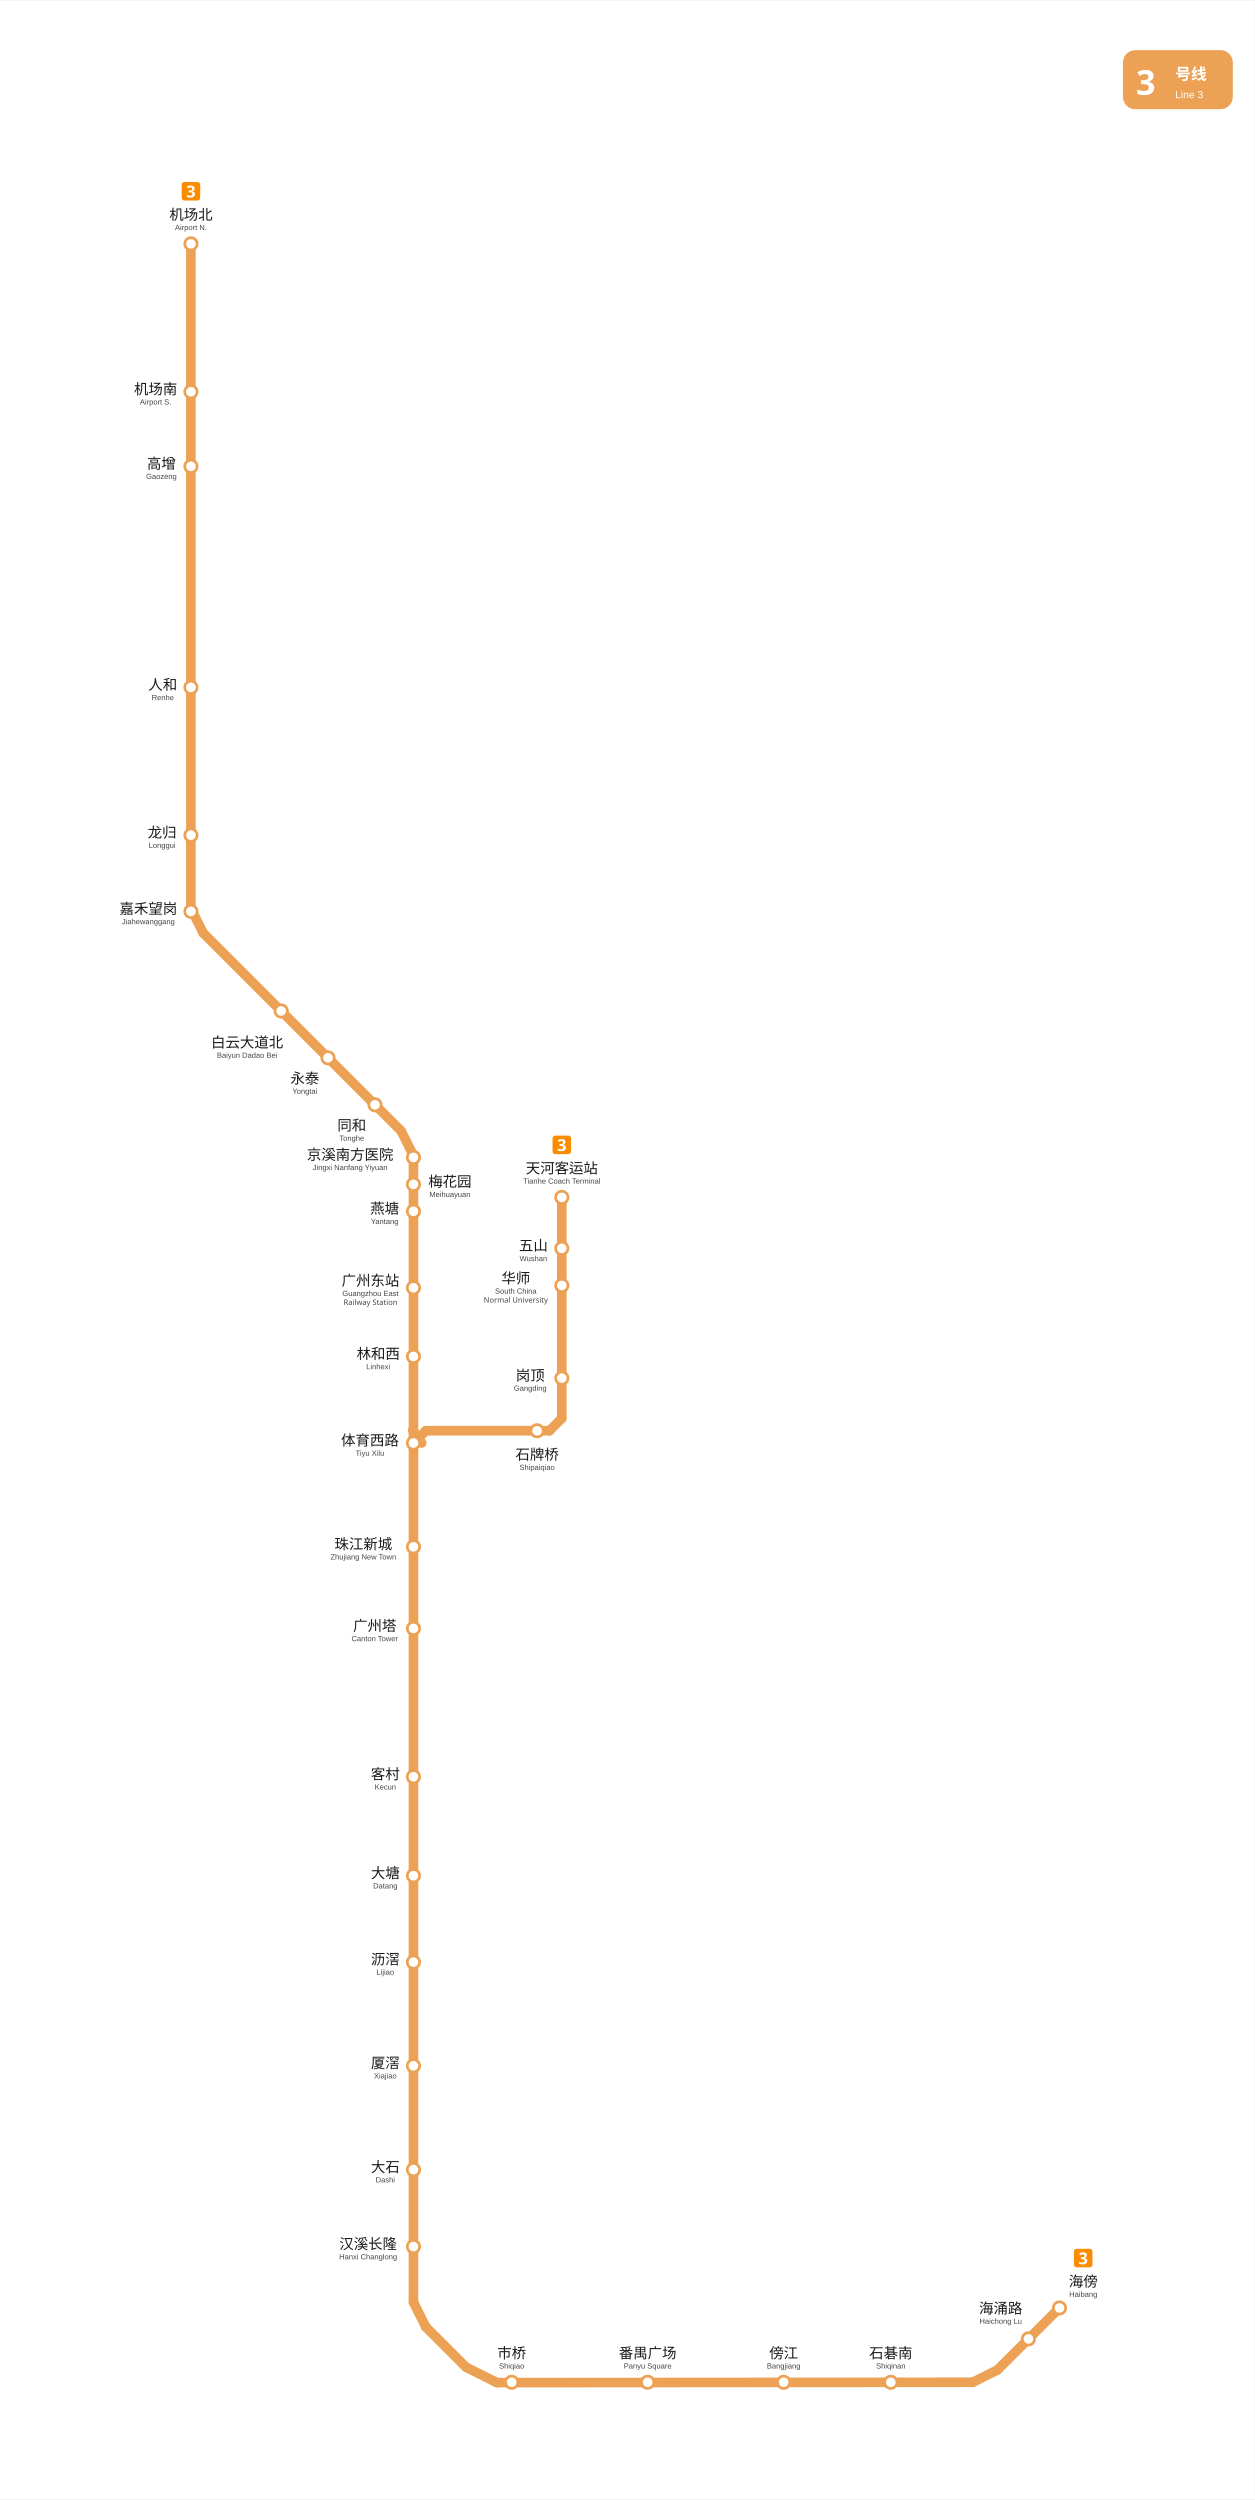
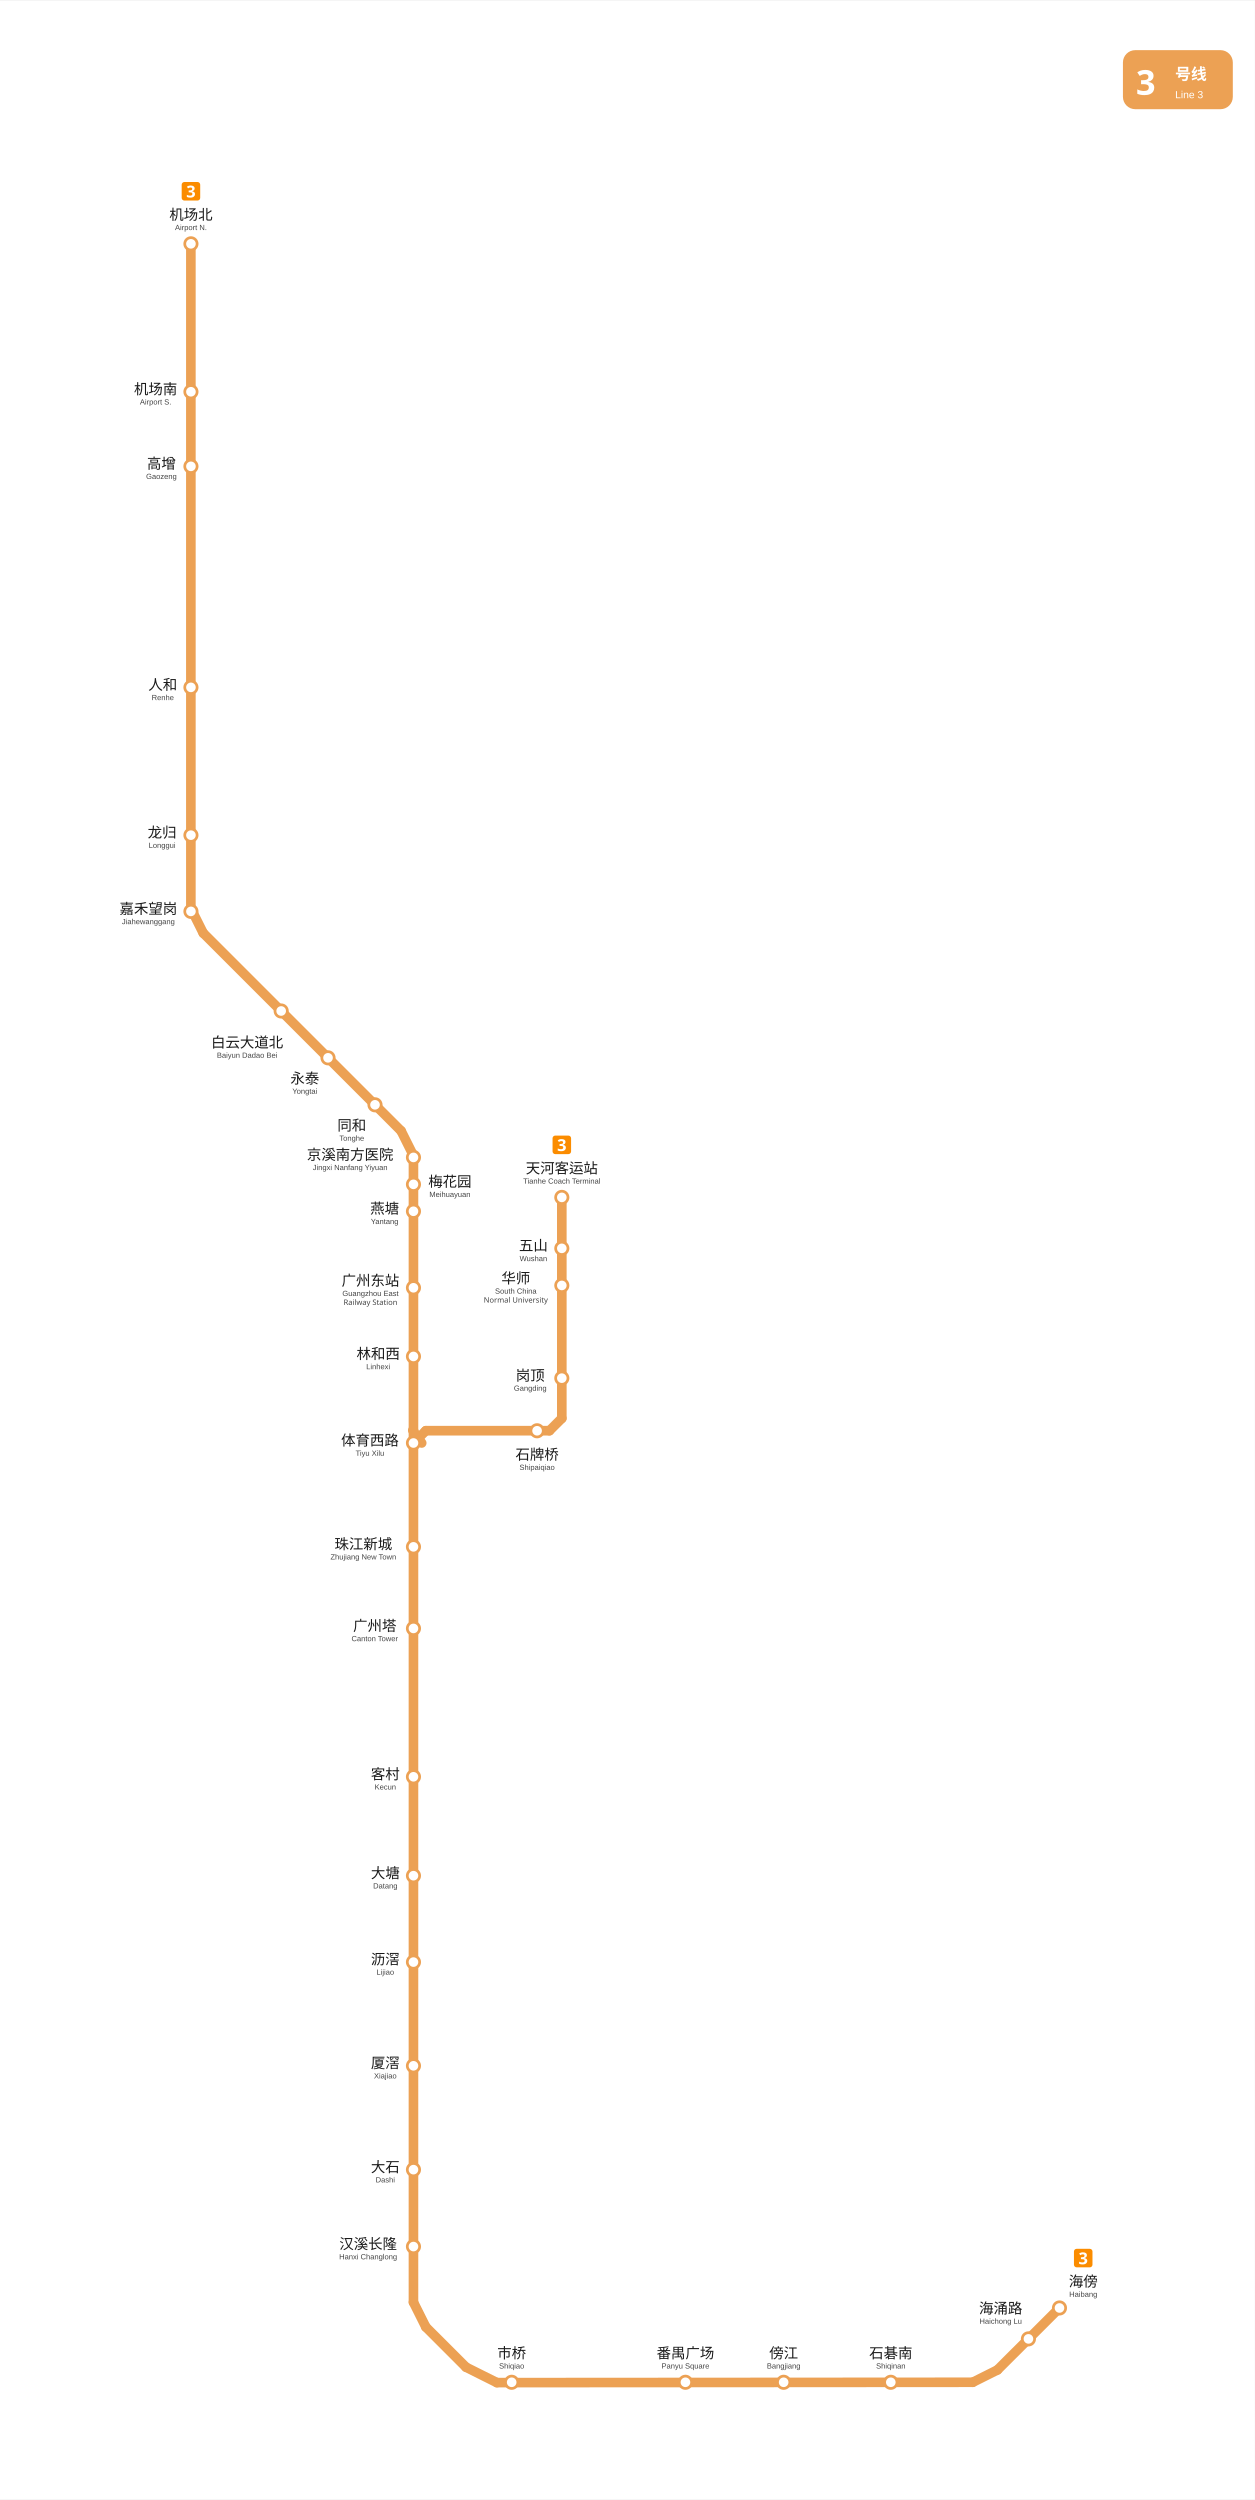
<svg xmlns="http://www.w3.org/2000/svg" viewBox="1359.5 -84.8 913.5 1819.0" data-pins="五山,京溪南方医院,人和,体育西路,傍江,华师,厦滘,同和,嘉禾望岗,大塘,大石,天河客运站,客村,岗顶,市桥,广州东站,广州塔,机场北,机场南,林和西,梅花园,永泰,汉溪长隆,沥滘,海傍,海涌路,燕塘,珠江新城,番禺广场,白云大道北,石牌桥,石碁南,高增,龙归" width="913" height="1819" data-multi="1" data-chains="海傍,海涌路,石碁南,傍江,番禺广场,市桥,汉溪长隆,大石,厦滘,沥滘,大塘,客村,广州塔,珠江新城,体育西路,林和西,广州东站,燕塘,梅花园,京溪南方医院,同和,永泰,白云大道北,嘉禾望岗,龙归,人和,高增,机场南,机场北|体育西路,石牌桥,岗顶,华师,五山,天河客运站">
  <rect x="1359.5" y="-84.8" width="913.495" height="1819.05" fill="#ffffff" />
  <g id="走廊">
    <line x1="1498.45" y1="92.25" x2="1498.45" y2="578.25" style="fill:none;stroke:#ECA154;stroke-width:7;stroke-linecap:round" />
    <line x1="1507.50" y1="594.00" x2="1651.50" y2="738.00" style="fill:none;stroke:#ECA154;stroke-width:7;stroke-linecap:round" />
    <line x1="1498.45" y1="576.00" x2="1507.50" y2="594.09" style="fill:none;stroke:#ECA154;stroke-width:7;stroke-linecap:round" />
    <line x1="1660.50" y1="756.00" x2="1651.50" y2="738.00" style="fill:none;stroke:#ECA154;stroke-width:7;stroke-linecap:round" />
    <line x1="1721.25" y1="1649.25" x2="1698.75" y2="1638.00" style="fill:none;stroke:#ECA154;stroke-width:7;stroke-linecap:round" />
    <line x1="1660.50" y1="1590.75" x2="1669.50" y2="1608.75" style="fill:none;stroke:#ECA154;stroke-width:7;stroke-linecap:round" />
    <line x1="1669.50" y1="1608.75" x2="1698.75" y2="1638.00" style="fill:none;stroke:#ECA154;stroke-width:7;stroke-linecap:round" />
    <line x1="2067.65" y1="1649.00" x2="1721.25" y2="1649.25" style="fill:none;stroke:#ECA154;stroke-width:7;stroke-linecap:round" />
    <line x1="2067.65" y1="1649.00" x2="2085.65" y2="1640.00" style="fill:none;stroke:#ECA154;stroke-width:7;stroke-linecap:round" />
    <line x1="2085.65" y1="1640.00" x2="2130.75" y2="1594.95" style="fill:none;stroke:#ECA154;stroke-width:7;stroke-linecap:round" />
    <line x1="1660.50" y1="965.20" x2="1660.50" y2="964.70" style="fill:none;stroke:#ECA154;stroke-width:7;stroke-linecap:round" />
    <line x1="1660.00" y1="956.00" x2="1666.50" y2="965.20" style="fill:none;stroke:#ECA154;stroke-width:7;stroke-linecap:round" />
    <line x1="1660.50" y1="756.00" x2="1660.50" y2="956.00" style="fill:none;stroke:#ECA154;stroke-width:7;stroke-linecap:round" />
    <line x1="1660.50" y1="956.00" x2="1660.50" y2="1590.75" style="fill:none;stroke:#ECA154;stroke-width:7;stroke-linecap:round" />
    <line x1="1768.50" y1="786.40" x2="1768.50" y2="947.25" style="fill:none;stroke:#ECA154;stroke-width:7;stroke-linecap:round" />
    <line x1="1669.50" y1="956.25" x2="1660.50" y2="965.25" style="fill:none;stroke:#ECA154;stroke-width:7;stroke-linecap:round" />
    <line x1="1759.50" y1="956.25" x2="1669.50" y2="956.25" style="fill:none;stroke:#ECA154;stroke-width:7;stroke-linecap:round" />
    <line x1="1759.50" y1="956.25" x2="1768.50" y2="947.25" style="fill:none;stroke:#ECA154;stroke-width:7;stroke-linecap:round" />
  </g>
  <g id="站圆">
    <circle cx="2130.8" cy="1594.9" r="4.5" data-nm="海傍" style="fill:#FFFFFF;stroke:#ECA154;stroke-width:2" />
    <circle cx="2108.2" cy="1617.4" r="4.5" data-nm="海涌路" style="fill:#FFFFFF;stroke:#ECA154;stroke-width:2" />
    <circle cx="2008.0" cy="1649.0" r="4.5" data-nm="石碁南" style="fill:#FFFFFF;stroke:#ECA154;stroke-width:2" />
    <circle cx="1930.0" cy="1649.0" r="4.5" data-nm="傍江" style="fill:#FFFFFF;stroke:#ECA154;stroke-width:2" />
-     <circle cx="1831.0" cy="1649.0" r="4.5" data-nm="番禺广场" style="fill:#FFFFFF;stroke:#ECA154;stroke-width:2" />
+     <circle cx="1858.5" cy="1649.0" r="4.5" data-nm="番禺广场" style="fill:#FFFFFF;stroke:#ECA154;stroke-width:2" />
    <circle cx="1732.0" cy="1649.0" r="4.5" data-nm="市桥" style="fill:#FFFFFF;stroke:#ECA154;stroke-width:2" />
    <circle cx="1660.5" cy="1550.2" r="4.5" data-nm="汉溪长隆" style="fill:#FFFFFF;stroke:#ECA154;stroke-width:2" />
    <circle cx="1660.5" cy="1494.2" r="4.5" data-nm="大石" style="fill:#FFFFFF;stroke:#ECA154;stroke-width:2" />
    <circle cx="1660.5" cy="1418.6" r="4.5" data-nm="厦滘" style="fill:#FFFFFF;stroke:#ECA154;stroke-width:2" />
    <circle cx="1660.5" cy="1343.1" r="4.5" data-nm="沥滘" style="fill:#FFFFFF;stroke:#ECA154;stroke-width:2" />
    <circle cx="1660.5" cy="1280.2" r="4.5" data-nm="大塘" style="fill:#FFFFFF;stroke:#ECA154;stroke-width:2" />
    <circle cx="1660.5" cy="1208.2" r="4.5" data-nm="客村" style="fill:#FFFFFF;stroke:#ECA154;stroke-width:2" />
    <circle cx="1660.5" cy="1100.2" r="4.5" data-nm="广州塔" style="fill:#FFFFFF;stroke:#ECA154;stroke-width:2" />
    <circle cx="1660.5" cy="1040.8" r="4.5" data-nm="珠江新城" style="fill:#FFFFFF;stroke:#ECA154;stroke-width:2" />
    <circle cx="1660.5" cy="965.2" r="4.5" data-nm="体育西路" style="fill:#FFFFFF;stroke:#ECA154;stroke-width:2" />
    <circle cx="1750.5" cy="956.3" r="4.5" data-nm="石牌桥" style="fill:#FFFFFF;stroke:#ECA154;stroke-width:2" />
    <circle cx="1768.5" cy="918.0" r="4.5" data-nm="岗顶" style="fill:#FFFFFF;stroke:#ECA154;stroke-width:2" />
    <circle cx="1768.5" cy="850.5" r="4.5" data-nm="华师" style="fill:#FFFFFF;stroke:#ECA154;stroke-width:2" />
    <circle cx="1768.5" cy="823.5" r="4.5" data-nm="五山" style="fill:#FFFFFF;stroke:#ECA154;stroke-width:2" />
    <circle cx="1768.5" cy="786.4" r="4.5" data-nm="天河客运站" style="fill:#FFFFFF;stroke:#ECA154;stroke-width:2" />
    <circle cx="1660.5" cy="902.2" r="4.5" data-nm="林和西" style="fill:#FFFFFF;stroke:#ECA154;stroke-width:2" />
    <circle cx="1660.5" cy="852.2" r="4.5" data-nm="广州东站" style="fill:#FFFFFF;stroke:#ECA154;stroke-width:2" />
    <circle cx="1660.5" cy="796.5" r="4.5" data-nm="燕塘" style="fill:#FFFFFF;stroke:#ECA154;stroke-width:2" />
    <circle cx="1660.5" cy="776.9" r="4.5" data-nm="梅花园" style="fill:#FFFFFF;stroke:#ECA154;stroke-width:2" />
    <circle cx="1660.5" cy="757.3" r="4.5" data-nm="京溪南方医院" style="fill:#FFFFFF;stroke:#ECA154;stroke-width:2" />
    <circle cx="1632.5" cy="719.0" r="4.5" data-nm="同和" style="fill:#FFFFFF;stroke:#ECA154;stroke-width:2" />
    <circle cx="1598.3" cy="684.8" r="4.5" data-nm="永泰" style="fill:#FFFFFF;stroke:#ECA154;stroke-width:2" />
    <circle cx="1564.2" cy="650.7" r="4.5" data-nm="白云大道北" style="fill:#FFFFFF;stroke:#ECA154;stroke-width:2" />
    <circle cx="1498.5" cy="578.2" r="4.5" data-nm="嘉禾望岗" style="fill:#FFFFFF;stroke:#ECA154;stroke-width:2" />
    <circle cx="1498.5" cy="522.7" r="4.5" data-nm="龙归" style="fill:#FFFFFF;stroke:#ECA154;stroke-width:2" />
    <circle cx="1498.5" cy="415.1" r="4.5" data-nm="人和" style="fill:#FFFFFF;stroke:#ECA154;stroke-width:2" />
    <circle cx="1498.5" cy="254.2" r="4.5" data-nm="高增" style="fill:#FFFFFF;stroke:#ECA154;stroke-width:2" />
    <circle cx="1498.5" cy="199.9" r="4.5" data-nm="机场南" style="fill:#FFFFFF;stroke:#ECA154;stroke-width:2" />
    <circle cx="1498.5" cy="92.2" r="4.5" data-nm="机场北" style="fill:#FFFFFF;stroke:#ECA154;stroke-width:2" />
  </g>
  <g id="线路徽标">
    <g data-badge="header" transform="translate(2176.99 -48.8)" data-ink="#FFFFFF" data-box="2177.0,-48.8,2257.0,-5.8" data-chip="2177.0,-48.8,2257.0,-5.8">
      <rect x="0" y="0" width="80.0" height="43.0" rx="9.0" fill="#ECA154" />
      <text x="9.5" y="32.5" font-family="'Microsoft YaHei', sans-serif" font-size="25" font-weight="bold" fill="#FFFFFF">3</text>
      <text x="38.0" y="21.5" font-family="'Microsoft YaHei', sans-serif" font-size="11.5" font-weight="600" fill="#FFFFFF">号线</text>
      <text x="38.0" y="35.0" font-family="Arial, sans-serif" font-size="7.5" fill="#FFFFFF">Line 3</text>
    </g>
    <g data-badge="chip" transform="translate(2141.33 1551.84)" data-box="2141.3,1551.8,2154.8,1565.3">
      <path d="M11.54 13.49h-9.59c-1.07 0 -1.95 -0.88 -1.95 -1.95v-9.59c0 -1.07 0.88 -1.95 1.95 -1.95h9.59c1.07 0 1.95 0.88 1.95 1.95v9.59C13.49 12.61 12.61 13.49 11.54 13.49z" fill="#FB8C00" />
      <path d="M9.44 4.59c0 0.59 -0.18 1.06 -0.53 1.42c-0.36 0.35 -0.79 0.59 -1.31 0.72v0.04c0.68 0.09 1.2 0.3 1.56 0.64c0.36 0.34 0.54 0.78 0.54 1.34c0 0.5 -0.12 0.94 -0.37 1.34c-0.24 0.4 -0.62 0.71 -1.13 0.94c-0.51 0.23 -1.16 0.34 -1.96 0.34c-0.93 0 -1.75 -0.16 -2.47 -0.47v-1.54c0.37 0.18 0.75 0.32 1.15 0.42s0.78 0.14 1.13 0.14c0.65 0 1.1 -0.11 1.36 -0.34c0.26 -0.22 0.39 -0.54 0.39 -0.95c0 -0.23 -0.06 -0.43 -0.18 -0.6s-0.33 -0.29 -0.63 -0.38c-0.3 -0.08 -0.72 -0.13 -1.25 -0.13h-0.65v-1.39h0.66c0.53 0 0.93 -0.05 1.21 -0.15c0.28 -0.1 0.46 -0.24 0.56 -0.41s0.15 -0.37 0.15 -0.59c0 -0.3 -0.09 -0.54 -0.28 -0.71c-0.19 -0.17 -0.5 -0.26 -0.94 -0.26c-0.41 0 -0.76 0.07 -1.07 0.22c-0.3 0.14 -0.56 0.28 -0.76 0.41l-0.84 -1.25c0.34 -0.24 0.73 -0.44 1.18 -0.6s0.99 -0.24 1.61 -0.24c0.88 0 1.58 0.18 2.09 0.53C9.18 3.44 9.44 3.94 9.44 4.59z" fill="#FFFFFF" />
    </g>
    <g data-badge="chip" transform="translate(1491.76 47.21)" data-box="1491.8,47.2,1505.2,60.7">
      <path d="M11.54 13.49h-9.59c-1.07 0 -1.95 -0.88 -1.95 -1.95v-9.59c0 -1.07 0.88 -1.95 1.95 -1.95h9.59c1.07 0 1.95 0.88 1.95 1.95v9.59C13.49 12.61 12.61 13.49 11.54 13.49z" fill="#FB8C00" />
      <path d="M9.44 4.59c0 0.59 -0.18 1.06 -0.53 1.42c-0.36 0.35 -0.79 0.59 -1.31 0.72v0.04c0.68 0.09 1.2 0.3 1.56 0.64c0.36 0.34 0.54 0.78 0.54 1.34c0 0.5 -0.12 0.94 -0.37 1.34c-0.24 0.4 -0.62 0.71 -1.13 0.94c-0.51 0.23 -1.16 0.34 -1.96 0.34c-0.93 0 -1.75 -0.16 -2.47 -0.47v-1.54c0.37 0.18 0.75 0.32 1.15 0.42s0.78 0.14 1.13 0.14c0.65 0 1.1 -0.11 1.36 -0.34c0.26 -0.22 0.39 -0.54 0.39 -0.95c0 -0.23 -0.06 -0.43 -0.18 -0.6s-0.33 -0.29 -0.63 -0.38c-0.3 -0.08 -0.72 -0.13 -1.25 -0.13h-0.65v-1.39h0.66c0.53 0 0.93 -0.05 1.21 -0.15c0.28 -0.1 0.46 -0.24 0.56 -0.41s0.15 -0.37 0.15 -0.59c0 -0.3 -0.09 -0.54 -0.28 -0.71c-0.19 -0.17 -0.5 -0.26 -0.94 -0.26c-0.41 0 -0.76 0.07 -1.07 0.22c-0.3 0.14 -0.56 0.28 -0.76 0.41l-0.84 -1.25c0.34 -0.24 0.73 -0.44 1.18 -0.6s0.99 -0.24 1.61 -0.24c0.88 0 1.58 0.18 2.09 0.53C9.18 3.44 9.44 3.94 9.44 4.59z" fill="#FFFFFF" />
    </g>
    <g data-badge="chip" transform="translate(1761.76 741.41)" data-box="1761.8,741.4,1775.2,754.9">
      <path d="M11.54 13.49h-9.59c-1.07 0 -1.95 -0.88 -1.95 -1.95v-9.59c0 -1.07 0.88 -1.95 1.95 -1.95h9.59c1.07 0 1.95 0.88 1.95 1.95v9.59C13.49 12.61 12.61 13.49 11.54 13.49z" fill="#FB8C00" />
      <path d="M9.44 4.59c0 0.59 -0.18 1.06 -0.53 1.42c-0.36 0.35 -0.79 0.59 -1.31 0.72v0.04c0.68 0.09 1.2 0.3 1.56 0.64c0.36 0.34 0.54 0.78 0.54 1.34c0 0.5 -0.12 0.94 -0.37 1.34c-0.24 0.4 -0.62 0.71 -1.13 0.94c-0.51 0.23 -1.16 0.34 -1.96 0.34c-0.93 0 -1.75 -0.16 -2.47 -0.47v-1.54c0.37 0.18 0.75 0.32 1.15 0.42s0.78 0.14 1.13 0.14c0.65 0 1.1 -0.11 1.36 -0.34c0.26 -0.22 0.39 -0.54 0.39 -0.95c0 -0.23 -0.06 -0.43 -0.18 -0.6s-0.33 -0.29 -0.63 -0.38c-0.3 -0.08 -0.72 -0.13 -1.25 -0.13h-0.65v-1.39h0.66c0.53 0 0.93 -0.05 1.21 -0.15c0.28 -0.1 0.46 -0.24 0.56 -0.41s0.15 -0.37 0.15 -0.59c0 -0.3 -0.09 -0.54 -0.28 -0.71c-0.19 -0.17 -0.5 -0.26 -0.94 -0.26c-0.41 0 -0.76 0.07 -1.07 0.22c-0.3 0.14 -0.56 0.28 -0.76 0.41l-0.84 -1.25c0.34 -0.24 0.73 -0.44 1.18 -0.6s0.99 -0.24 1.61 -0.24c0.88 0 1.58 0.18 2.09 0.53C9.18 3.44 9.44 3.94 9.44 4.59z" fill="#FFFFFF" />
    </g>
  </g>
  <g id="站名标注" font-family="'Microsoft YaHei', 'PingFang SC', sans-serif">
    <text x="2148.1" y="1579.3" text-anchor="middle" font-size="10.5" font-weight="500" fill="#1a1a1a">海傍</text>
    <text x="2148.1" y="1586.8" text-anchor="middle" font-size="5.5" font-family="Arial, sans-serif" fill="#444444">Haibang</text>
    <text x="2088.0" y="1598.9" text-anchor="middle" font-size="10.5" font-weight="500" fill="#1a1a1a">海涌路</text>
    <text x="2088.0" y="1606.4" text-anchor="middle" font-size="5.5" font-family="Arial, sans-serif" fill="#444444">Haichong Lu</text>
    <text x="2008.0" y="1631.5" text-anchor="middle" font-size="10.5" font-weight="500" fill="#1a1a1a">石碁南</text>
    <text x="2008.0" y="1639.0" text-anchor="middle" font-size="5.5" font-family="Arial, sans-serif" fill="#444444">Shiqinan</text>
    <text x="1930.0" y="1631.5" text-anchor="middle" font-size="10.5" font-weight="500" fill="#1a1a1a">傍江</text>
    <text x="1930.0" y="1639.0" text-anchor="middle" font-size="5.5" font-family="Arial, sans-serif" fill="#444444">Bangjiang</text>
-     <text x="1831.0" y="1631.5" text-anchor="middle" font-size="10.5" font-weight="500" fill="#1a1a1a">番禺广场</text>
-     <text x="1831.0" y="1639.0" text-anchor="middle" font-size="5.5" font-family="Arial, sans-serif" fill="#444444">Panyu Square</text>
+     <text x="1858.5" y="1631.5" text-anchor="middle" font-size="10.5" font-weight="500" fill="#1a1a1a">番禺广场</text>
+     <text x="1858.5" y="1639.0" text-anchor="middle" font-size="5.5" font-family="Arial, sans-serif" fill="#444444">Panyu Square</text>
    <text x="1732.0" y="1631.5" text-anchor="middle" font-size="10.5" font-weight="500" fill="#1a1a1a">市桥</text>
    <text x="1732.0" y="1639.0" text-anchor="middle" font-size="5.5" font-family="Arial, sans-serif" fill="#444444">Shiqiao</text>
    <text x="1627.5" y="1552.0" text-anchor="middle" font-size="10.5" font-weight="500" fill="#1a1a1a">汉溪长隆</text>
    <text x="1627.5" y="1559.5" text-anchor="middle" font-size="5.5" font-family="Arial, sans-serif" fill="#444444">Hanxi Changlong</text>
    <text x="1640.0" y="1496.0" text-anchor="middle" font-size="10.5" font-weight="500" fill="#1a1a1a">大石</text>
    <text x="1640.0" y="1503.5" text-anchor="middle" font-size="5.5" font-family="Arial, sans-serif" fill="#444444">Dashi</text>
    <text x="1640.0" y="1420.3" text-anchor="middle" font-size="10.5" font-weight="500" fill="#1a1a1a">厦滘</text>
    <text x="1640.0" y="1427.8" text-anchor="middle" font-size="5.5" font-family="Arial, sans-serif" fill="#444444">Xiajiao</text>
    <text x="1640.0" y="1344.8" text-anchor="middle" font-size="10.5" font-weight="500" fill="#1a1a1a">沥滘</text>
    <text x="1640.0" y="1352.3" text-anchor="middle" font-size="5.5" font-family="Arial, sans-serif" fill="#444444">Lijiao</text>
    <text x="1640.0" y="1282.0" text-anchor="middle" font-size="10.5" font-weight="500" fill="#1a1a1a">大塘</text>
    <text x="1640.0" y="1289.5" text-anchor="middle" font-size="5.5" font-family="Arial, sans-serif" fill="#444444">Datang</text>
    <text x="1640.0" y="1210.0" text-anchor="middle" font-size="10.5" font-weight="500" fill="#1a1a1a">客村</text>
    <text x="1640.0" y="1217.5" text-anchor="middle" font-size="5.5" font-family="Arial, sans-serif" fill="#444444">Kecun</text>
    <text x="1632.3" y="1102.0" text-anchor="middle" font-size="10.5" font-weight="500" fill="#1a1a1a">广州塔</text>
    <text x="1632.3" y="1109.5" text-anchor="middle" font-size="5.5" font-family="Arial, sans-serif" fill="#444444">Canton Tower</text>
    <text x="1624.0" y="1042.5" text-anchor="middle" font-size="10.5" font-weight="500" fill="#1a1a1a">珠江新城</text>
    <text x="1624.0" y="1050.0" text-anchor="middle" font-size="5.5" font-family="Arial, sans-serif" fill="#444444">Zhujiang New Town</text>
    <text x="1745.5" y="919.8" text-anchor="middle" font-size="10.5" font-weight="500" fill="#1a1a1a">岗顶</text>
    <text x="1745.5" y="927.2" text-anchor="middle" font-size="5.5" font-family="Arial, sans-serif" fill="#444444">Gangding</text>
    <text x="1735.0" y="849.0" text-anchor="middle" font-size="10.5" font-weight="500" fill="#1a1a1a">华师</text>
    <text x="1735.0" y="856.5" text-anchor="middle" font-size="5.5" font-family="Arial, sans-serif" fill="#444444">South China</text>
    <text x="1735.0" y="863.0" text-anchor="middle" font-size="5.5" fill="#444444">Normal University</text>
    <text x="1747.8" y="825.2" text-anchor="middle" font-size="10.5" font-weight="500" fill="#1a1a1a">五山</text>
    <text x="1747.8" y="832.8" text-anchor="middle" font-size="5.5" font-family="Arial, sans-serif" fill="#444444">Wushan</text>
    <text x="1768.5" y="768.9" text-anchor="middle" font-size="10.5" font-weight="500" fill="#1a1a1a">天河客运站</text>
    <text x="1768.5" y="776.4" text-anchor="middle" font-size="5.5" font-family="Arial, sans-serif" fill="#444444">Tianhe Coach Terminal</text>
    <text x="1634.8" y="904.0" text-anchor="middle" font-size="10.5" font-weight="500" fill="#1a1a1a">林和西</text>
    <text x="1634.8" y="911.5" text-anchor="middle" font-size="5.5" font-family="Arial, sans-serif" fill="#444444">Linhexi</text>
    <text x="1629.2" y="850.7" text-anchor="middle" font-size="10.5" font-weight="500" fill="#1a1a1a">广州东站</text>
    <text x="1629.2" y="858.2" text-anchor="middle" font-size="5.5" font-family="Arial, sans-serif" fill="#444444">Guangzhou East</text>
    <text x="1629.2" y="864.7" text-anchor="middle" font-size="5.5" fill="#444444">Railway Station</text>
    <text x="1639.5" y="798.2" text-anchor="middle" font-size="10.5" font-weight="500" fill="#1a1a1a">燕塘</text>
    <text x="1639.5" y="805.8" text-anchor="middle" font-size="5.5" font-family="Arial, sans-serif" fill="#444444">Yantang</text>
    <text x="1687.0" y="778.6" text-anchor="middle" font-size="10.5" font-weight="500" fill="#1a1a1a">梅花园</text>
    <text x="1687.0" y="786.1" text-anchor="middle" font-size="5.5" font-family="Arial, sans-serif" fill="#444444">Meihuayuan</text>
    <text x="1614.4" y="759.0" text-anchor="middle" font-size="10.5" font-weight="500" fill="#1a1a1a">京溪南方医院</text>
    <text x="1614.4" y="766.5" text-anchor="middle" font-size="5.5" font-family="Arial, sans-serif" fill="#444444">Jingxi Nanfang Yiyuan</text>
    <text x="1615.6" y="737.7" text-anchor="middle" font-size="10.5" font-weight="500" fill="#1a1a1a">同和</text>
    <text x="1615.6" y="745.2" text-anchor="middle" font-size="5.5" font-family="Arial, sans-serif" fill="#444444">Tonghe</text>
    <text x="1581.4" y="703.5" text-anchor="middle" font-size="10.5" font-weight="500" fill="#1a1a1a">永泰</text>
    <text x="1581.4" y="711.0" text-anchor="middle" font-size="5.5" font-family="Arial, sans-serif" fill="#444444">Yongtai</text>
    <text x="1539.4" y="677.3" text-anchor="middle" font-size="10.5" font-weight="500" fill="#1a1a1a">白云大道北</text>
    <text x="1539.4" y="684.8" text-anchor="middle" font-size="5.5" font-family="Arial, sans-serif" fill="#444444">Baiyun Dadao Bei</text>
    <text x="1467.5" y="580.0" text-anchor="middle" font-size="10.5" font-weight="500" fill="#1a1a1a">嘉禾望岗</text>
    <text x="1467.5" y="587.5" text-anchor="middle" font-size="5.5" font-family="Arial, sans-serif" fill="#444444">Jiahewanggang</text>
    <text x="1477.5" y="524.5" text-anchor="middle" font-size="10.5" font-weight="500" fill="#1a1a1a">龙归</text>
    <text x="1477.5" y="532.0" text-anchor="middle" font-size="5.5" font-family="Arial, sans-serif" fill="#444444">Longgui</text>
    <text x="1478.0" y="416.9" text-anchor="middle" font-size="10.5" font-weight="500" fill="#1a1a1a">人和</text>
    <text x="1478.0" y="424.4" text-anchor="middle" font-size="5.5" font-family="Arial, sans-serif" fill="#444444">Renhe</text>
    <text x="1477.0" y="255.9" text-anchor="middle" font-size="10.5" font-weight="500" fill="#1a1a1a">高增</text>
    <text x="1477.0" y="263.4" text-anchor="middle" font-size="5.5" font-family="Arial, sans-serif" fill="#444444">Gaozeng</text>
    <text x="1472.8" y="201.7" text-anchor="middle" font-size="10.5" font-weight="500" fill="#1a1a1a">机场南</text>
    <text x="1472.8" y="209.2" text-anchor="middle" font-size="5.5" font-family="Arial, sans-serif" fill="#444444">Airport S.</text>
    <text x="1498.5" y="74.7" text-anchor="middle" font-size="10.5" font-weight="500" fill="#1a1a1a">机场北</text>
    <text x="1498.5" y="82.2" text-anchor="middle" font-size="5.5" font-family="Arial, sans-serif" fill="#444444">Airport N.</text>
    <text x="1628.8" y="967.0" text-anchor="middle" font-size="10.5" font-weight="500" fill="#1a1a1a">体育西路</text>
    <text x="1628.8" y="974.5" text-anchor="middle" font-size="5.5" font-family="Arial, sans-serif" fill="#444444">Tiyu Xilu</text>
    <text x="1750.5" y="977.3" text-anchor="middle" font-size="10.5" font-weight="500" fill="#1a1a1a">石牌桥</text>
    <text x="1750.5" y="984.8" text-anchor="middle" font-size="5.5" font-family="Arial, sans-serif" fill="#444444">Shipaiqiao</text>
  </g>
</svg>
